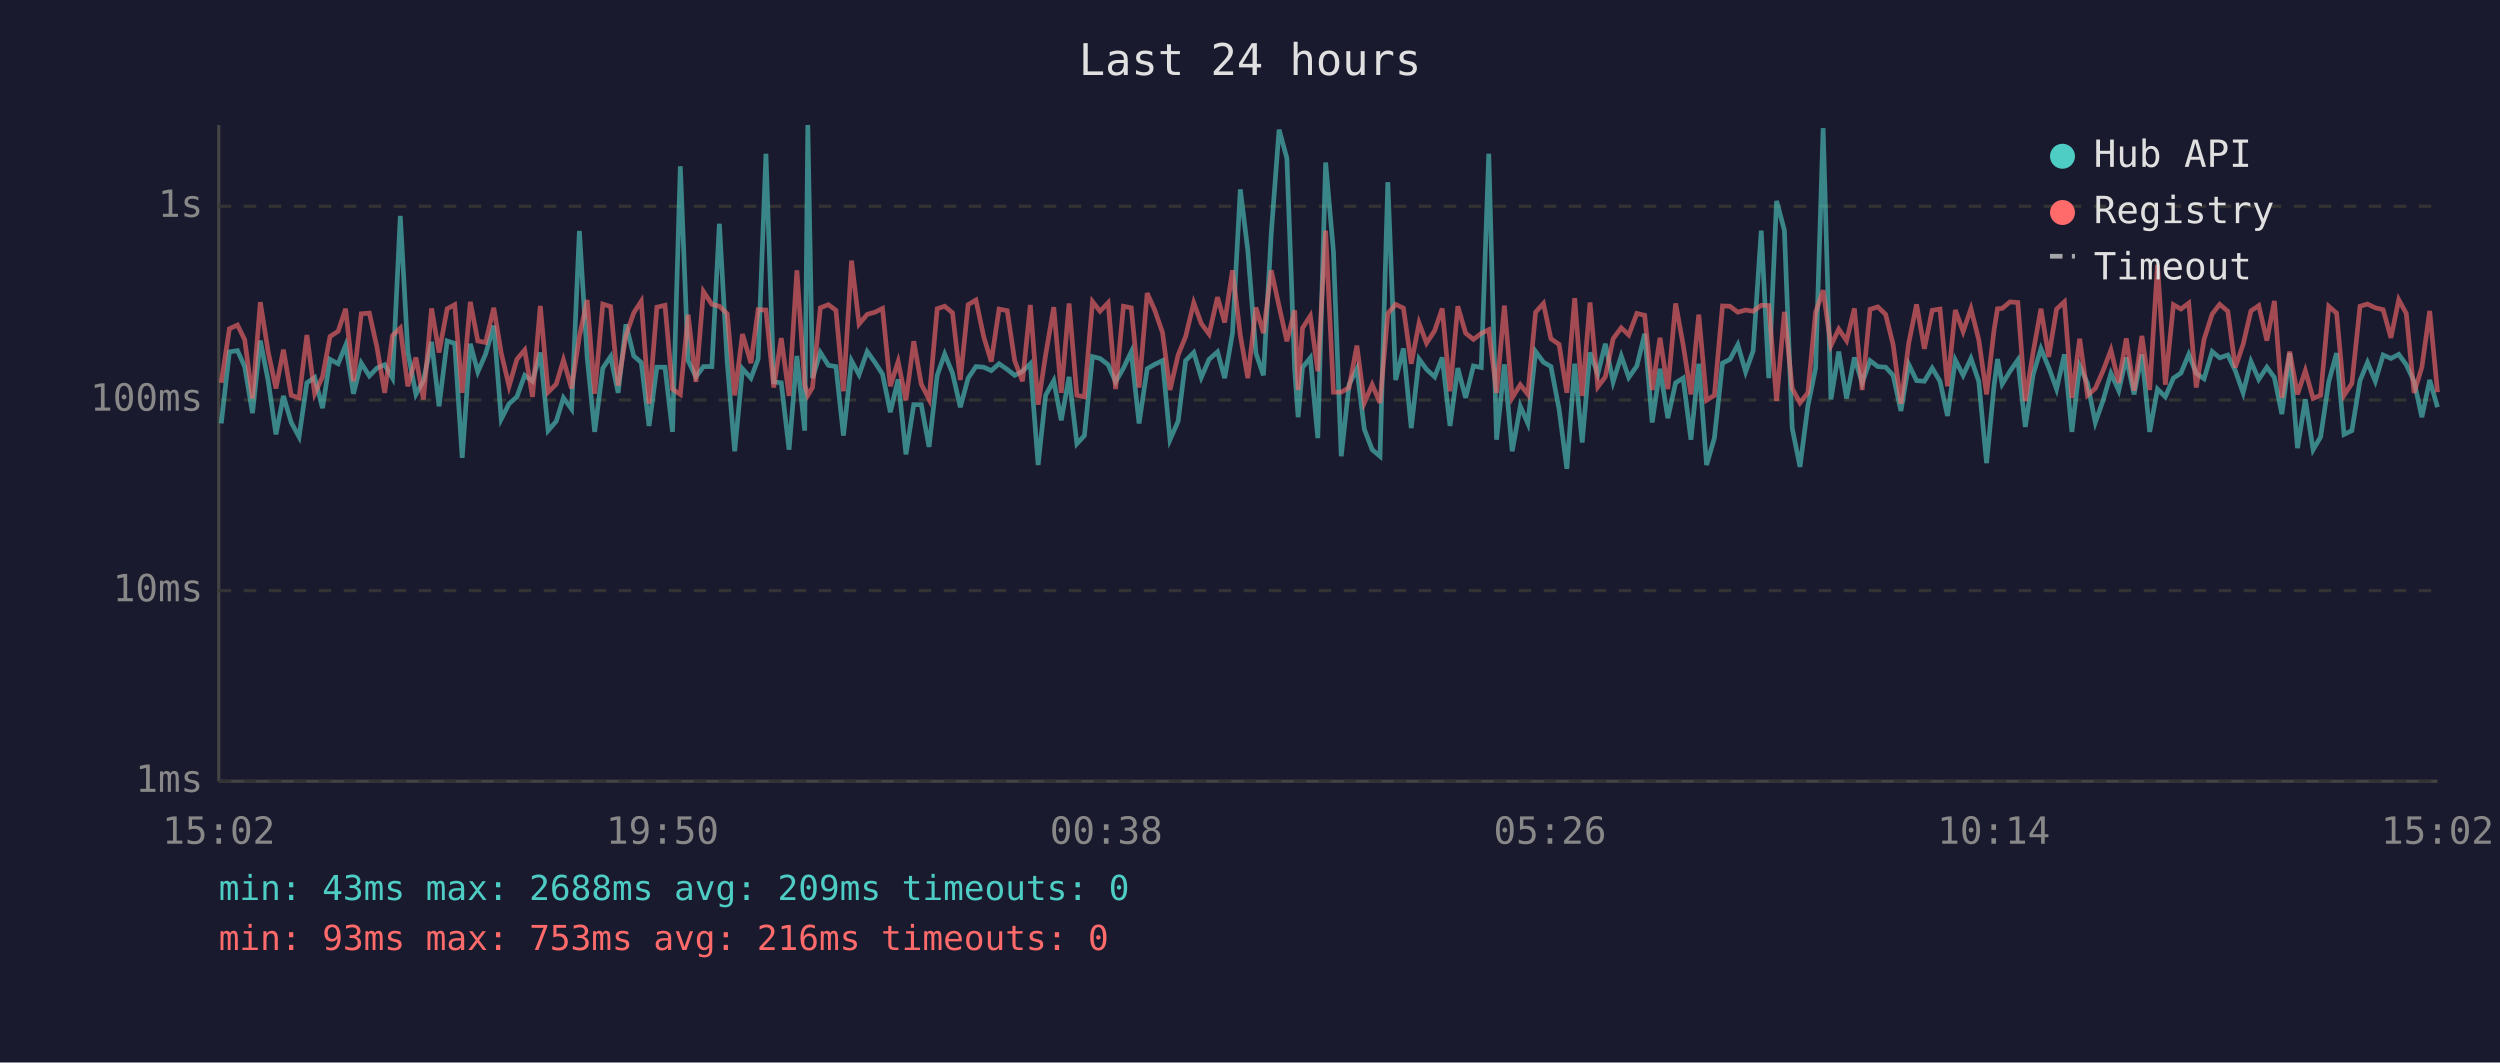
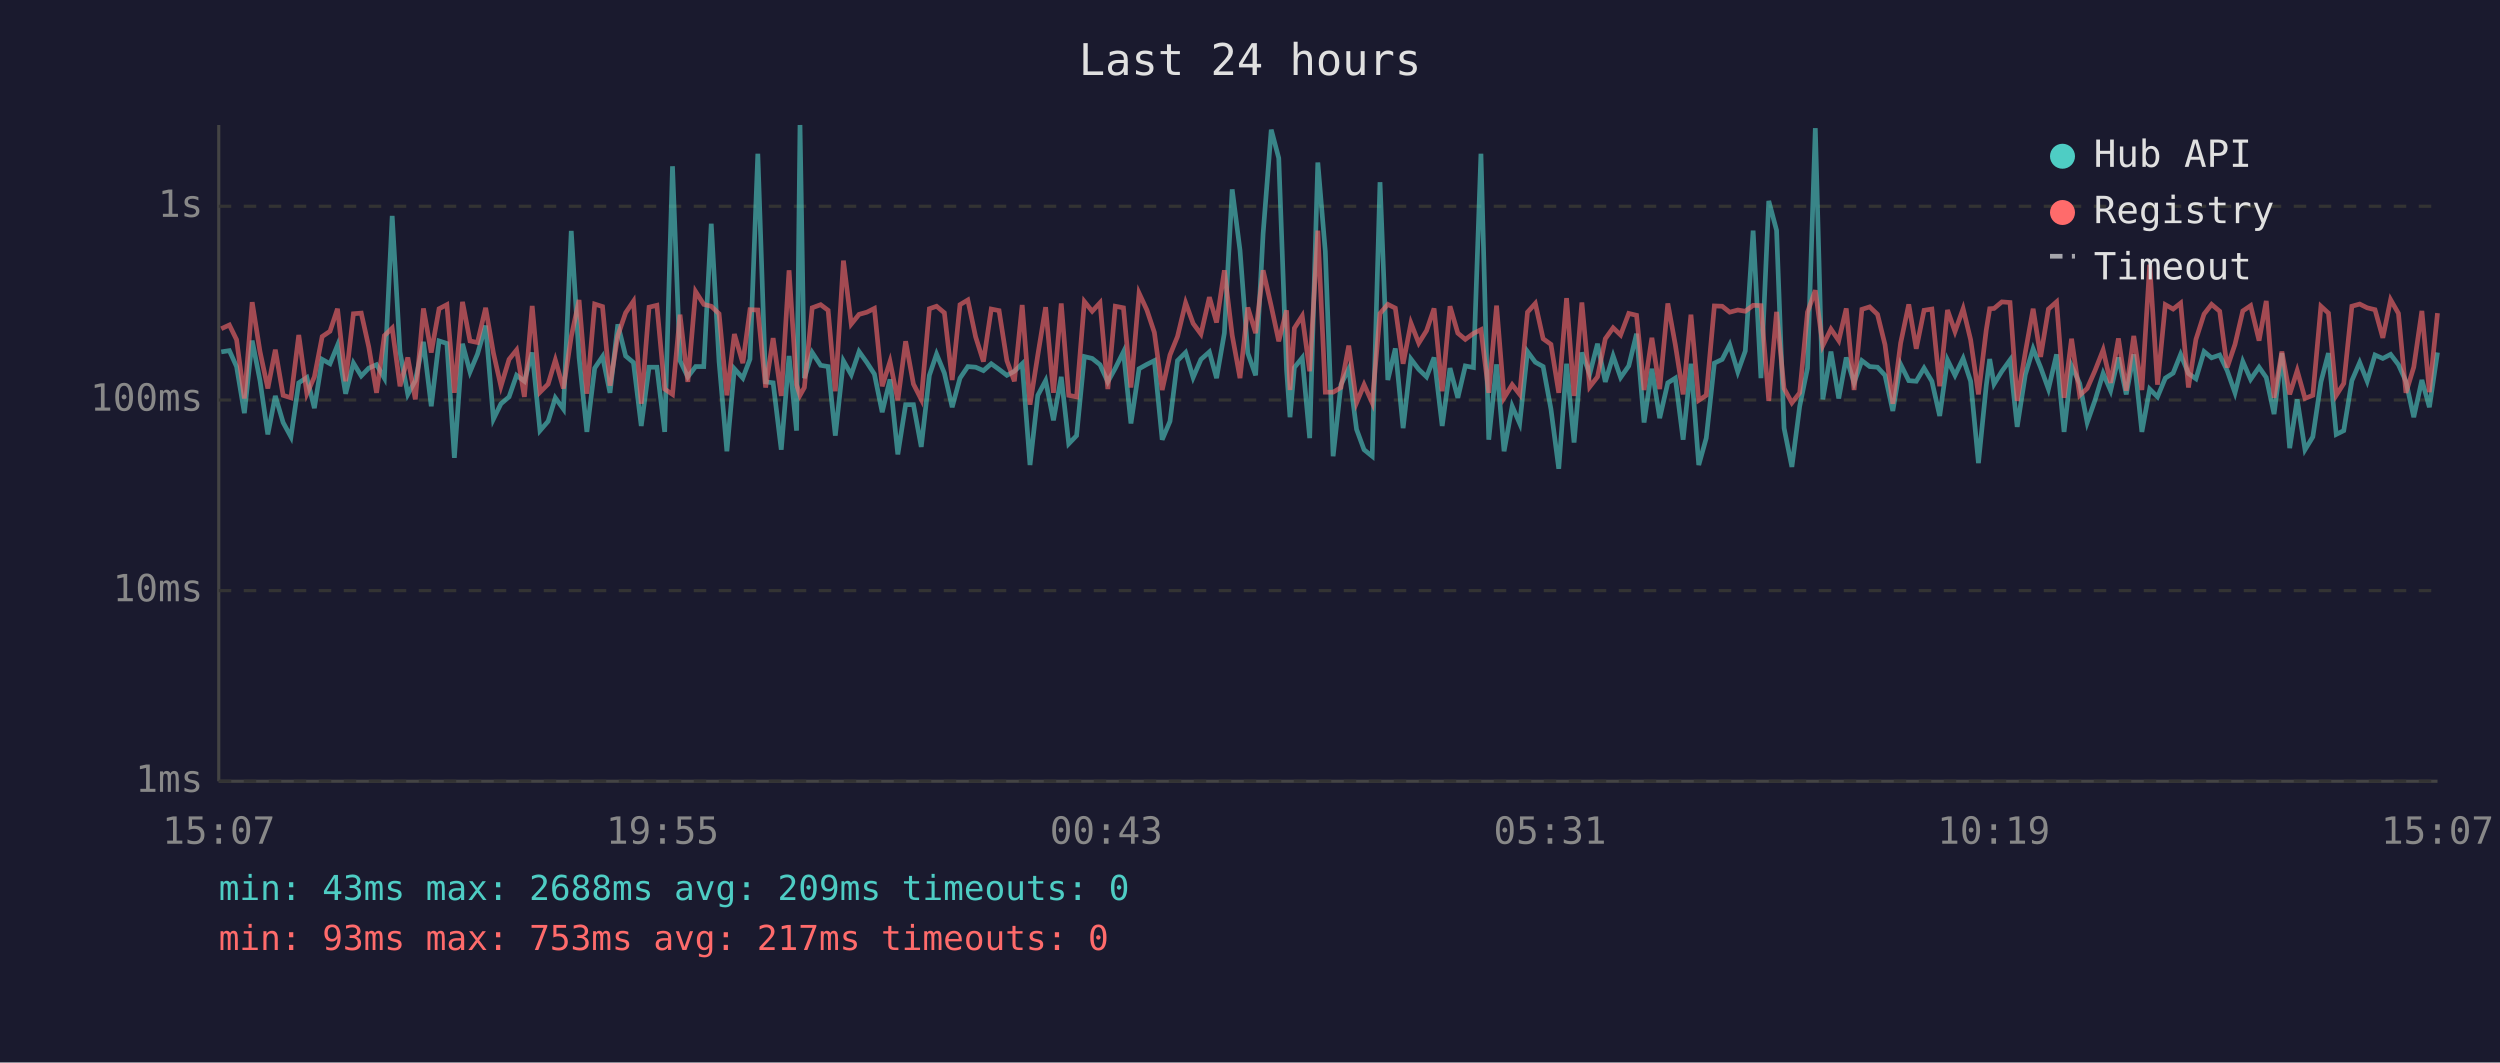
<svg xmlns="http://www.w3.org/2000/svg" viewBox="0 0 800 340" font-family="monospace" font-size="12">
  <rect width="800" height="340" fill="#1a1a2e" />
  <text x="400" y="24" fill="#e0e0e0" font-size="14" text-anchor="middle">Last 24 hours</text>
  <line x1="70" y1="40" x2="70" y2="250" stroke="#444" stroke-width="1" />
  <line x1="70" y1="250" x2="780" y2="250" stroke="#444" stroke-width="1" />
  <line x1="70" y1="250" x2="780" y2="250" stroke="#333" stroke-width="1" stroke-dasharray="4" />
  <text x="65" y="250" fill="#888" text-anchor="end" dominant-baseline="middle">1ms</text>
  <line x1="70" y1="189" x2="780" y2="189" stroke="#333" stroke-width="1" stroke-dasharray="4" />
  <text x="65" y="189" fill="#888" text-anchor="end" dominant-baseline="middle">10ms</text>
  <line x1="70" y1="128" x2="780" y2="128" stroke="#333" stroke-width="1" stroke-dasharray="4" />
  <text x="65" y="128" fill="#888" text-anchor="end" dominant-baseline="middle">100ms</text>
  <line x1="70" y1="66" x2="780" y2="66" stroke="#333" stroke-width="1" stroke-dasharray="4" />
  <text x="65" y="66" fill="#888" text-anchor="end" dominant-baseline="middle">1s</text>
-   <text x="70" y="270" fill="#888" text-anchor="middle">15:02</text>
-   <text x="212" y="270" fill="#888" text-anchor="middle">19:50</text>
-   <text x="354" y="270" fill="#888" text-anchor="middle">00:38</text>
-   <text x="496" y="270" fill="#888" text-anchor="middle">05:26</text>
-   <text x="638" y="270" fill="#888" text-anchor="middle">10:14</text>
-   <text x="780" y="270" fill="#888" text-anchor="middle">15:02</text>
-   <polyline points="70.8,135.5 73.4,112.6 76.0,112.2 78.3,117.3 80.8,132.2 83.3,109.0 85.8,121.8 88.3,139.0 90.7,126.7 93.2,135.2 95.7,139.8 98.2,122.5 100.7,120.8 103.2,130.6 105.6,115.0 108.2,116.4 110.6,110.5 113.1,126.0 115.6,116.2 118.2,120.3 120.6,117.8 123.1,116.7 125.6,121.0 128.1,69.1 130.5,112.6 133.1,126.2 135.5,121.8 138.1,109.4 140.5,130.0 143.1,109.1 145.5,109.9 147.9,146.5 150.5,110.0 152.9,119.0 155.4,113.3 158.0,104.2 160.4,134.1 162.9,129.2 165.4,127.0 167.9,120.1 170.4,122.0 172.9,112.8 175.4,137.8 178.0,134.8 180.3,127.3 182.9,130.9 185.4,73.9 187.9,114.4 190.3,138.2 192.9,117.8 195.4,114.1 197.8,125.7 200.3,103.8 202.8,113.9 205.2,116.0 207.7,136.3 210.2,117.5 212.8,117.5 215.2,138.2 217.7,53.2 220.2,115.4 222.7,120.6 225.1,117.3 227.8,117.3 230.2,71.6 232.7,115.7 235.1,144.4 237.6,118.0 240.3,121.0 242.6,114.9 245.1,49.2 247.6,122.2 250.0,122.5 252.5,143.9 255.0,113.9 257.5,137.8 258.5,40.0 260.0,121.0 262.5,112.8 265.1,116.9 267.5,117.3 269.9,139.4 272.5,115.5 274.9,119.9 277.5,112.5 280.0,116.0 282.4,119.7 284.9,131.9 287.4,121.4 289.9,145.4 292.4,129.5 294.8,129.5 297.3,143.0 299.9,120.1 302.3,113.3 304.8,119.4 307.3,130.3 309.8,121.0 312.3,117.3 314.8,117.5 317.2,118.6 319.7,116.4 322.3,118.2 324.7,120.1 327.2,118.8 329.7,116.4 332.2,148.8 334.6,126.5 337.2,121.8 339.6,134.5 342.1,120.6 344.6,142.0 347.0,139.4 349.6,114.1 352.0,114.7 354.6,116.7 357.0,122.2 359.5,117.8 362.0,112.6 364.5,135.5 367.1,118.0 369.5,116.6 372.0,115.4 374.4,140.7 377.0,134.8 379.4,115.4 382.0,112.8 384.4,120.8 386.9,115.0 389.6,112.6 391.9,121.0 394.4,106.6 396.9,60.6 399.3,80.1 401.9,113.0 404.3,120.1 406.8,74.7 409.3,41.5 411.8,50.6 414.3,118.4 415.4,133.5 416.8,117.6 419.3,114.5 421.7,140.2 424.2,52.0 426.7,80.5 429.2,146.0 431.7,123.1 434.2,118.0 436.6,137.4 439.1,143.9 441.6,146.0 444.1,58.3 446.6,121.6 449.1,111.5 451.6,137.0 454.1,114.9 456.5,118.2 459.1,120.6 461.5,114.4 464.0,136.3 466.5,117.8 469.0,127.3 471.5,117.1 474.0,117.6 476.4,49.2 478.9,140.7 481.4,116.6 483.9,144.4 486.5,130.0 488.9,135.5 491.4,112.5 493.9,115.9 496.3,117.3 498.9,130.9 501.4,150.0 503.9,116.4 506.3,141.6 508.8,112.8 511.3,119.7 513.7,110.0 516.2,122.2 518.8,113.9 521.2,120.8 523.8,117.1 526.3,106.8 528.7,135.2 531.2,118.0 533.7,133.8 536.2,122.5 538.6,121.0 541.1,140.7 543.6,116.4 546.1,148.8 548.6,140.2 551.2,116.2 553.6,115.0 556.1,110.3 558.6,119.0 561.0,112.3 563.6,73.8 566.0,121.0 568.5,64.3 571.0,73.7 573.5,137.0 576.0,149.4 578.5,130.0 581.0,117.8 583.4,41.0 585.9,127.8 588.4,112.5 590.9,127.5 593.4,114.4 595.9,122.5 598.4,115.4 600.9,117.3 603.4,117.5 605.8,120.1 608.3,131.5 610.8,116.6 613.3,121.8 615.8,122.0 618.3,117.8 620.8,122.0 623.2,133.1 625.7,115.2 628.2,120.1 630.7,114.7 633.2,122.0 635.7,148.2 638.1,123.4 639.2,114.9 640.7,122.9 643.2,118.8 645.7,115.2 648.1,136.6 650.6,119.9 653.1,111.6 655.6,117.6 658.1,124.5 660.6,113.4 663.0,138.2 665.5,117.1 668.0,122.7 670.5,135.2 673.0,128.1 675.5,119.5 678.0,125.0 680.4,114.4 682.9,126.2 685.4,113.4 687.9,138.2 690.4,124.5 692.9,127.0 695.5,121.0 697.9,119.4 700.4,113.4 702.8,119.5 705.3,121.2 707.9,112.5 710.3,114.5 712.9,113.6 715.3,118.6 717.8,125.7 720.3,115.7 722.8,121.4 725.4,117.5 727.8,120.8 730.2,132.5 732.7,113.0 735.2,143.4 737.7,127.8 740.2,143.9 742.6,139.8 745.2,122.2 747.7,113.0 750.1,139.0 752.6,137.8 755.2,121.8 757.6,116.0 760.1,122.0 762.6,113.6 765.1,114.7 767.6,113.4 770.0,116.7 772.5,122.0 775.0,133.5 777.5,121.6 780.0,130.3" fill="none" stroke="#4ecdc4" stroke-width="1.5" opacity="0.6" />
-   <polyline points="70.8,122.5 73.4,105.2 76.0,104.0 78.3,108.7 80.8,127.5 83.3,96.7 85.8,112.5 88.3,124.3 90.7,111.9 93.2,126.5 95.7,127.3 98.2,107.2 100.7,126.0 103.2,120.6 105.6,107.7 108.2,106.0 110.6,98.8 113.1,122.0 115.6,100.4 118.2,100.2 120.6,111.0 123.1,125.7 125.6,107.4 128.1,105.0 130.5,123.6 133.1,114.4 135.5,127.8 138.1,98.7 140.5,112.8 143.1,98.8 145.5,97.5 147.9,125.7 150.5,96.6 152.9,109.1 155.4,109.6 158.0,98.5 160.4,113.0 162.9,123.6 165.4,115.0 167.9,112.0 170.4,127.0 172.9,97.9 175.4,125.5 178.0,122.9 180.3,115.2 182.9,124.3 185.4,107.7 187.9,96.0 190.3,126.0 192.9,97.3 195.4,98.1 197.8,123.4 200.3,107.4 202.8,100.1 205.2,96.4 207.7,129.2 210.2,98.3 212.8,97.7 215.2,124.5 217.7,126.2 220.2,100.7 222.7,122.2 225.1,93.3 227.8,97.4 230.2,98.0 232.7,100.4 235.1,126.5 237.6,106.9 240.3,116.2 242.6,99.1 245.1,99.2 247.6,124.0 250.0,108.2 252.5,126.7 255.0,86.5 257.5,123.1 258.5,126.5 260.0,124.0 262.5,98.5 265.1,97.5 267.5,99.3 269.9,125.2 272.5,83.4 274.9,103.7 277.5,100.6 280.0,99.9 282.4,98.7 284.9,123.6 287.4,115.7 289.9,128.1 292.4,109.2 294.8,122.9 297.3,127.8 299.9,98.8 302.3,98.0 304.8,100.1 307.3,121.6 309.8,97.5 312.3,96.0 314.8,107.8 317.2,115.7 319.7,98.9 322.3,99.4 324.7,115.4 327.2,122.0 329.7,97.6 332.2,129.5 334.6,113.6 337.2,98.3 339.6,125.7 342.1,97.1 344.6,126.5 347.0,127.0 349.6,96.5 352.0,99.6 354.6,96.9 357.0,124.5 359.5,98.0 362.0,98.5 364.5,124.0 367.1,93.8 369.5,99.2 372.0,106.4 374.4,124.8 377.0,113.6 379.4,107.7 382.0,96.9 384.4,103.5 386.9,106.9 389.6,95.1 391.9,103.2 394.4,86.5 396.9,107.3 399.3,121.0 401.9,98.4 404.3,106.6 406.8,86.5 409.3,98.0 411.8,109.2 414.3,99.3 415.4,124.8 416.8,105.0 419.3,101.1 421.7,118.8 424.2,73.8 426.7,125.5 429.2,125.5 431.7,124.0 434.2,110.6 436.6,128.9 439.1,123.1 441.6,128.9 444.1,100.3 446.6,97.4 449.1,98.6 451.6,116.4 454.1,103.4 456.5,109.8 459.1,105.8 461.5,98.7 464.0,125.2 466.5,98.0 469.0,106.6 471.5,108.6 474.0,106.7 476.4,105.5 478.9,125.7 481.4,97.8 483.9,127.3 486.5,123.1 488.9,126.2 491.4,99.9 493.9,97.1 496.3,108.4 498.9,110.2 501.4,125.7 503.9,95.4 506.3,126.7 508.8,96.8 511.3,123.8 513.7,120.6 516.2,108.4 518.8,104.9 521.2,107.2 523.8,100.3 526.3,100.9 528.7,124.8 531.2,108.1 533.7,124.5 536.2,97.1 538.6,110.3 541.1,126.2 543.6,100.7 546.1,128.1 548.6,126.5 551.2,97.9 553.6,98.0 556.1,99.9 558.6,99.2 561.0,99.6 563.6,97.7 566.0,97.8 568.5,128.3 571.0,99.8 573.5,124.3 576.0,128.9 578.5,125.7 581.0,99.9 583.4,92.9 585.9,110.6 588.4,105.3 590.9,109.0 593.4,98.7 595.9,124.8 598.4,99.0 600.9,98.2 603.4,100.6 605.8,110.3 608.3,129.2 610.8,109.8 613.3,97.4 615.8,111.6 618.3,99.3 620.8,98.9 623.2,123.6 625.7,99.2 628.2,106.1 630.7,98.8 633.2,108.7 635.7,126.2 638.1,105.6 639.2,98.8 640.7,98.7 643.2,96.6 645.7,96.8 648.1,128.3 650.6,112.8 653.1,98.8 655.6,114.2 658.1,98.9 660.6,96.6 663.0,127.3 665.5,108.4 668.0,126.5 670.5,124.3 673.0,118.6 675.5,112.0 678.0,122.5 680.4,108.3 682.9,125.0 685.4,107.5 687.9,124.8 690.4,84.7 692.9,123.1 695.5,97.5 697.9,98.9 700.4,97.0 702.8,124.0 705.3,108.6 707.9,100.5 710.3,97.4 712.9,99.6 715.3,117.6 717.8,110.2 720.3,99.5 722.8,97.8 725.4,109.0 727.8,96.3 730.2,127.3 732.7,112.5 735.2,126.2 737.7,118.6 740.2,127.5 742.6,126.5 745.2,98.0 747.7,100.2 750.1,126.5 752.6,122.7 755.2,98.0 757.6,97.3 760.1,98.5 762.6,99.1 765.1,108.1 767.6,95.9 770.0,100.3 772.5,125.7 775.0,117.5 777.5,99.5 780.0,125.5" fill="none" stroke="#ff6b6b" stroke-width="1.5" opacity="0.6" />
+   <text x="70" y="270" fill="#888" text-anchor="middle">15:07</text>
+   <text x="212" y="270" fill="#888" text-anchor="middle">19:55</text>
+   <text x="354" y="270" fill="#888" text-anchor="middle">00:43</text>
+   <text x="496" y="270" fill="#888" text-anchor="middle">05:31</text>
+   <text x="638" y="270" fill="#888" text-anchor="middle">10:19</text>
+   <text x="780" y="270" fill="#888" text-anchor="middle">15:07</text>
+   <polyline points="70.8,112.6 73.4,112.2 75.7,117.3 78.2,132.2 80.7,109.0 83.2,121.8 85.7,139.0 88.1,126.7 90.6,135.2 93.1,139.8 95.6,122.5 98.2,120.8 100.6,130.6 103.1,115.0 105.6,116.4 108.0,110.5 110.6,126.0 113.1,116.2 115.6,120.3 118.0,117.8 120.5,116.7 123.0,121.0 125.5,69.1 128.0,112.6 130.5,126.2 132.9,121.8 135.5,109.4 138.0,130.0 140.5,109.1 143.0,109.9 145.4,146.5 148.0,110.0 150.4,119.0 152.8,113.3 155.4,104.2 157.9,134.1 160.3,129.2 162.9,127.0 165.3,120.1 167.8,122.0 170.3,112.8 172.8,137.8 175.4,134.8 177.7,127.3 180.3,130.9 182.8,73.9 185.3,114.4 187.8,138.2 190.3,117.8 192.8,114.1 195.2,125.7 197.7,103.8 200.2,113.9 202.7,116.0 205.2,136.3 207.7,117.5 210.2,117.5 212.7,138.2 215.2,53.2 217.6,115.4 220.1,120.6 222.6,117.3 225.2,117.3 227.6,71.6 230.1,115.7 232.6,144.4 235.0,118.0 237.7,121.0 240.0,114.9 242.5,49.2 245.0,122.2 247.4,122.5 250.0,143.9 252.5,113.9 254.9,137.8 256.0,40.0 257.4,121.0 259.9,112.8 262.6,116.9 265.0,117.3 267.3,139.4 269.9,115.5 272.4,119.9 274.9,112.5 277.4,116.0 279.8,119.7 282.3,131.9 284.8,121.4 287.3,145.4 289.8,129.5 292.3,129.5 294.8,143.0 297.4,120.1 299.7,113.3 302.2,119.4 304.7,130.3 307.2,121.0 309.7,117.3 312.2,117.5 314.7,118.6 317.2,116.4 319.7,118.2 322.2,120.1 324.6,118.8 327.1,116.4 329.6,148.8 332.1,126.5 334.6,121.8 337.1,134.5 339.6,120.6 342.0,142.0 344.5,139.4 347.0,114.1 349.5,114.7 352.0,116.7 354.5,122.2 356.9,117.8 359.5,112.6 361.9,135.5 364.5,118.0 367.0,116.6 369.4,115.4 371.9,140.7 374.4,134.8 376.8,115.4 379.4,112.8 381.8,120.8 384.3,115.0 387.0,112.6 389.3,121.0 391.8,106.6 394.3,60.6 396.8,80.1 399.3,113.0 401.8,120.1 404.2,74.7 406.8,41.5 409.2,50.6 411.7,118.4 412.8,133.5 414.2,117.6 416.7,114.5 419.1,140.2 421.7,52.0 424.1,80.5 426.6,146.0 429.1,123.1 431.6,118.0 434.1,137.4 436.5,143.9 439.1,146.0 441.6,58.3 444.1,121.6 446.5,111.5 449.0,137.0 451.5,114.9 454.0,118.2 456.5,120.6 458.9,114.4 461.5,136.3 464.0,117.8 466.5,127.3 468.9,117.1 471.5,117.6 473.9,49.2 476.4,140.7 478.9,116.6 481.3,144.4 483.9,130.0 486.3,135.5 488.8,112.5 491.3,115.9 493.8,117.3 496.3,130.9 498.8,150.0 501.3,116.4 503.7,141.6 506.2,112.8 508.7,119.7 511.2,110.0 513.7,122.2 516.2,113.9 518.6,120.8 521.2,117.1 523.7,106.8 526.1,135.2 528.6,118.0 531.1,133.8 533.7,122.5 536.1,121.0 538.6,140.7 541.1,116.4 543.6,148.8 546.0,140.2 548.6,116.2 551.1,115.0 553.5,110.3 556.1,119.0 558.5,112.3 561.0,73.8 563.5,121.0 566.0,64.3 568.5,73.7 570.9,137.0 573.4,149.4 575.9,130.0 578.4,117.8 580.9,41.0 583.3,127.8 585.9,112.5 588.4,127.5 590.8,114.4 593.3,122.5 595.8,115.4 598.3,117.3 600.8,117.5 603.2,120.1 605.7,131.5 608.2,116.6 610.8,121.8 613.2,122.0 615.7,117.8 618.2,122.0 620.7,133.1 623.2,115.2 625.6,120.1 628.2,114.7 630.6,122.0 633.1,148.2 635.6,123.4 636.7,114.9 638.1,122.9 640.6,118.8 643.2,115.2 645.5,136.6 648.1,119.9 650.6,111.6 653.0,117.6 655.5,124.5 658.1,113.4 660.5,138.2 662.9,117.1 665.5,122.7 667.9,135.2 670.4,128.1 673.0,119.5 675.4,125.0 677.9,114.4 680.4,126.2 682.8,113.4 685.4,138.2 687.9,124.5 690.4,127.0 692.9,121.0 695.4,119.4 697.8,113.4 700.3,119.5 702.7,121.2 705.3,112.5 707.7,114.5 710.3,113.6 712.7,118.6 715.2,125.7 717.7,115.7 720.2,121.4 722.9,117.5 725.2,120.8 727.7,132.5 730.2,113.0 732.7,143.4 735.1,127.8 737.6,143.9 740.1,139.8 742.7,122.2 745.1,113.0 747.6,139.0 750.0,137.8 752.6,121.8 755.1,116.0 757.5,122.0 760.0,113.6 762.5,114.7 765.0,113.4 767.5,116.7 769.9,122.0 772.4,133.5 775.0,121.6 777.4,130.3 780.0,112.8" fill="none" stroke="#4ecdc4" stroke-width="1.5" opacity="0.6" />
+   <polyline points="70.8,105.2 73.4,104.0 75.7,108.7 78.2,127.5 80.7,96.7 83.2,112.5 85.7,124.3 88.1,111.9 90.6,126.5 93.1,127.3 95.6,107.2 98.2,126.0 100.6,120.6 103.1,107.7 105.6,106.0 108.0,98.8 110.6,122.0 113.1,100.4 115.6,100.2 118.0,111.0 120.5,125.7 123.0,107.4 125.5,105.0 128.0,123.6 130.5,114.4 132.9,127.8 135.5,98.7 138.0,112.8 140.5,98.8 143.0,97.5 145.4,125.7 148.0,96.6 150.4,109.1 152.8,109.6 155.4,98.5 157.9,113.0 160.3,123.6 162.9,115.0 165.3,112.0 167.8,127.0 170.3,97.9 172.8,125.5 175.4,122.9 177.7,115.2 180.3,124.3 182.8,107.7 185.3,96.0 187.8,126.0 190.3,97.3 192.8,98.1 195.2,123.4 197.7,107.4 200.2,100.1 202.7,96.4 205.2,129.2 207.7,98.3 210.2,97.7 212.7,124.5 215.2,126.2 217.6,100.7 220.1,122.2 222.6,93.3 225.2,97.4 227.6,98.0 230.1,100.4 232.6,126.5 235.0,106.9 237.7,116.2 240.0,99.1 242.5,99.2 245.0,124.0 247.4,108.2 250.0,126.7 252.5,86.5 254.9,123.1 256.0,126.5 257.4,124.0 259.9,98.5 262.6,97.5 265.0,99.3 267.3,125.2 269.9,83.4 272.4,103.7 274.9,100.6 277.4,99.9 279.8,98.7 282.3,123.6 284.8,115.7 287.3,128.1 289.8,109.2 292.3,122.9 294.8,127.8 297.4,98.8 299.7,98.0 302.2,100.1 304.7,121.6 307.2,97.5 309.7,96.0 312.2,107.8 314.7,115.7 317.2,98.9 319.7,99.4 322.2,115.4 324.6,122.0 327.1,97.6 329.6,129.5 332.1,113.6 334.6,98.3 337.1,125.7 339.6,97.1 342.0,126.5 344.5,127.0 347.0,96.5 349.5,99.6 352.0,96.9 354.5,124.5 356.9,98.0 359.5,98.5 361.9,124.0 364.5,93.8 367.0,99.2 369.4,106.4 371.9,124.8 374.4,113.6 376.8,107.7 379.4,96.9 381.8,103.5 384.3,106.9 387.0,95.1 389.3,103.2 391.8,86.5 394.3,107.3 396.8,121.0 399.3,98.4 401.8,106.6 404.2,86.5 406.8,98.0 409.2,109.2 411.7,99.3 412.8,124.8 414.2,105.0 416.7,101.1 419.1,118.8 421.7,73.8 424.1,125.5 426.6,125.5 429.1,124.0 431.6,110.6 434.1,128.9 436.5,123.1 439.1,128.9 441.6,100.3 444.1,97.4 446.5,98.6 449.0,116.4 451.5,103.4 454.0,109.8 456.5,105.8 458.9,98.7 461.5,125.2 464.0,98.0 466.5,106.6 468.9,108.6 471.5,106.7 473.9,105.5 476.4,125.7 478.9,97.8 481.3,127.3 483.9,123.1 486.3,126.2 488.8,99.9 491.3,97.1 493.8,108.4 496.3,110.2 498.8,125.7 501.3,95.4 503.7,126.7 506.2,96.8 508.7,123.8 511.2,120.6 513.7,108.4 516.2,104.9 518.6,107.2 521.2,100.3 523.7,100.9 526.1,124.8 528.6,108.1 531.1,124.5 533.7,97.1 536.1,110.3 538.6,126.2 541.1,100.7 543.6,128.1 546.0,126.5 548.6,97.9 551.1,98.0 553.5,99.9 556.1,99.2 558.5,99.6 561.0,97.7 563.5,97.8 566.0,128.3 568.5,99.8 570.9,124.3 573.4,128.9 575.9,125.7 578.4,99.9 580.9,92.9 583.3,110.6 585.9,105.3 588.4,109.0 590.8,98.7 593.3,124.8 595.8,99.0 598.3,98.2 600.8,100.6 603.2,110.3 605.7,129.2 608.2,109.8 610.8,97.4 613.2,111.6 615.7,99.3 618.2,98.9 620.7,123.6 623.2,99.2 625.6,106.1 628.2,98.8 630.6,108.7 633.1,126.2 635.6,105.6 636.7,98.8 638.1,98.7 640.6,96.6 643.2,96.8 645.5,128.3 648.1,112.8 650.6,98.8 653.0,114.2 655.5,98.9 658.1,96.6 660.5,127.3 662.9,108.4 665.5,126.5 667.9,124.3 670.4,118.6 673.0,112.0 675.4,122.5 677.9,108.3 680.4,125.0 682.8,107.5 685.4,124.8 687.9,84.7 690.4,123.1 692.9,97.5 695.4,98.9 697.8,97.0 700.3,124.0 702.7,108.6 705.3,100.5 707.7,97.4 710.3,99.6 712.7,117.6 715.2,110.2 717.7,99.5 720.2,97.8 722.9,109.0 725.2,96.3 727.7,127.3 730.2,112.5 732.7,126.2 735.1,118.6 737.6,127.5 740.1,126.5 742.7,98.0 745.1,100.2 747.6,126.5 750.0,122.7 752.6,98.0 755.1,97.3 757.5,98.5 760.0,99.1 762.5,108.1 765.0,95.9 767.5,100.3 769.9,125.7 772.4,117.5 775.0,99.5 777.4,125.5 780.0,100.2" fill="none" stroke="#ff6b6b" stroke-width="1.5" opacity="0.6" />
  <circle cx="660" cy="50" r="4" fill="#4ecdc4" />
  <text x="670" y="50" fill="#e0e0e0" dominant-baseline="middle">Hub API</text>
  <circle cx="660" cy="68" r="4" fill="#ff6b6b" />
  <text x="670" y="68" fill="#e0e0e0" dominant-baseline="middle">Registry</text>
  <line x1="656" y1="82" x2="664" y2="82" stroke="#e0e0e0" stroke-width="1.5" stroke-dasharray="4,3" opacity="0.7" />
  <text x="670" y="86" fill="#e0e0e0" dominant-baseline="middle">Timeout</text>
  <text x="70" y="288" fill="#4ecdc4" font-size="11">min: 43ms  max: 2688ms  avg: 209ms  timeouts: 0</text>
-   <text x="70" y="304" fill="#ff6b6b" font-size="11">min: 93ms  max: 753ms  avg: 216ms  timeouts: 0</text>
+   <text x="70" y="304" fill="#ff6b6b" font-size="11">min: 93ms  max: 753ms  avg: 217ms  timeouts: 0</text>
</svg>
